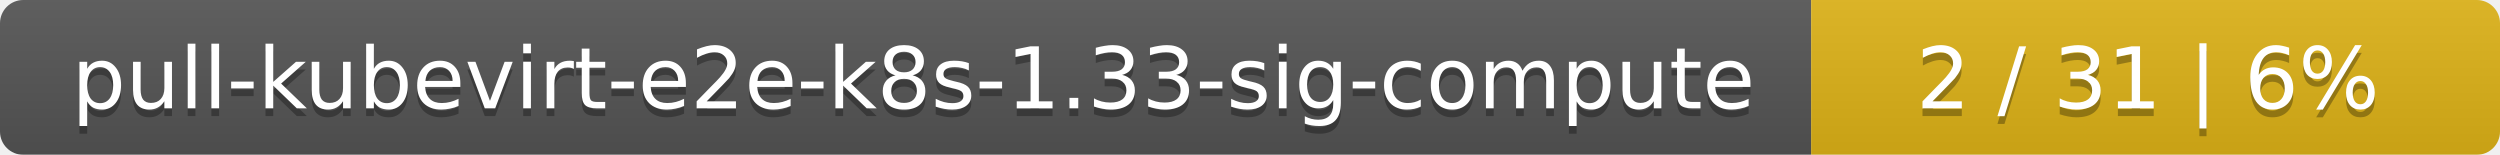
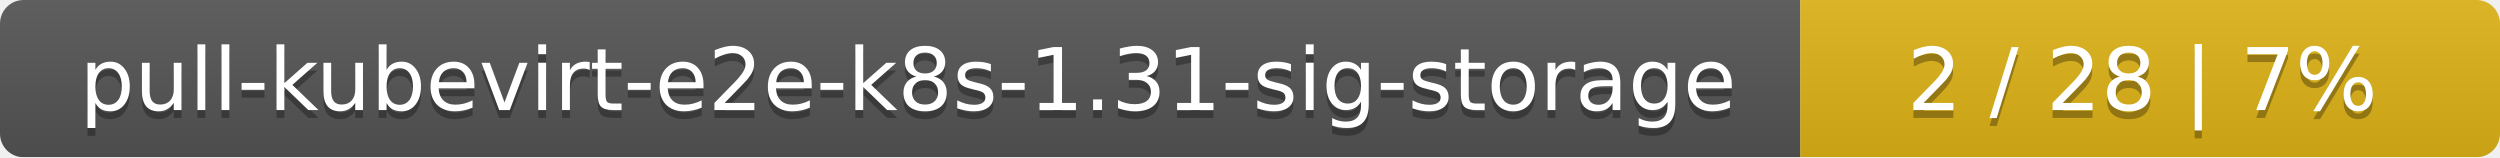
- <svg xmlns="http://www.w3.org/2000/svg" width="323" height="20">
+ <svg xmlns="http://www.w3.org/2000/svg" width="318" height="20">
  <linearGradient id="smooth" x2="0" y2="100%">
    <stop offset="0" stop-color="#bbb" stop-opacity=".1" />
    <stop offset="1" stop-opacity=".1" />
  </linearGradient>
  <mask id="round">
-     <rect width="323" height="20" rx="3" fill="#fff" />
+     <rect width="318" height="20" rx="3" fill="#fff" />
  </mask>
  <g mask="url(#round)">
-     <rect width="234" height="20" fill="#555" />
-     <rect x="234" width="89" height="20" fill="#dfb317" />
-     <rect width="323" height="20" fill="url(#smooth)" />
+     <rect width="229" height="20" fill="#555" />
+     <rect x="229" width="89" height="20" fill="#dfb317" />
+     <rect width="318" height="20" fill="url(#smooth)" />
  </g>
  <g fill="#fff" text-anchor="middle" font-family="DejaVu Sans,Verdana,Geneva,sans-serif" font-size="11">
-     <text x="118" y="15" fill="#010101" fill-opacity=".3">pull-kubevirt-e2e-k8s-1.33-sig-compute</text>
-     <text x="118" y="14">pull-kubevirt-e2e-k8s-1.33-sig-compute</text>
-     <text x="277.5" y="15" fill="#010101" fill-opacity=".3">2 / 31    |    6%</text>
-     <text x="277.5" y="14">2 / 31    |    6%</text>
+     <text x="115.5" y="15" fill="#010101" fill-opacity=".3">pull-kubevirt-e2e-k8s-1.31-sig-storage</text>
+     <text x="115.5" y="14">pull-kubevirt-e2e-k8s-1.31-sig-storage</text>
+     <text x="272.5" y="15" fill="#010101" fill-opacity=".3">2 / 28    |    7%</text>
+     <text x="272.5" y="14">2 / 28    |    7%</text>
  </g>
</svg>
